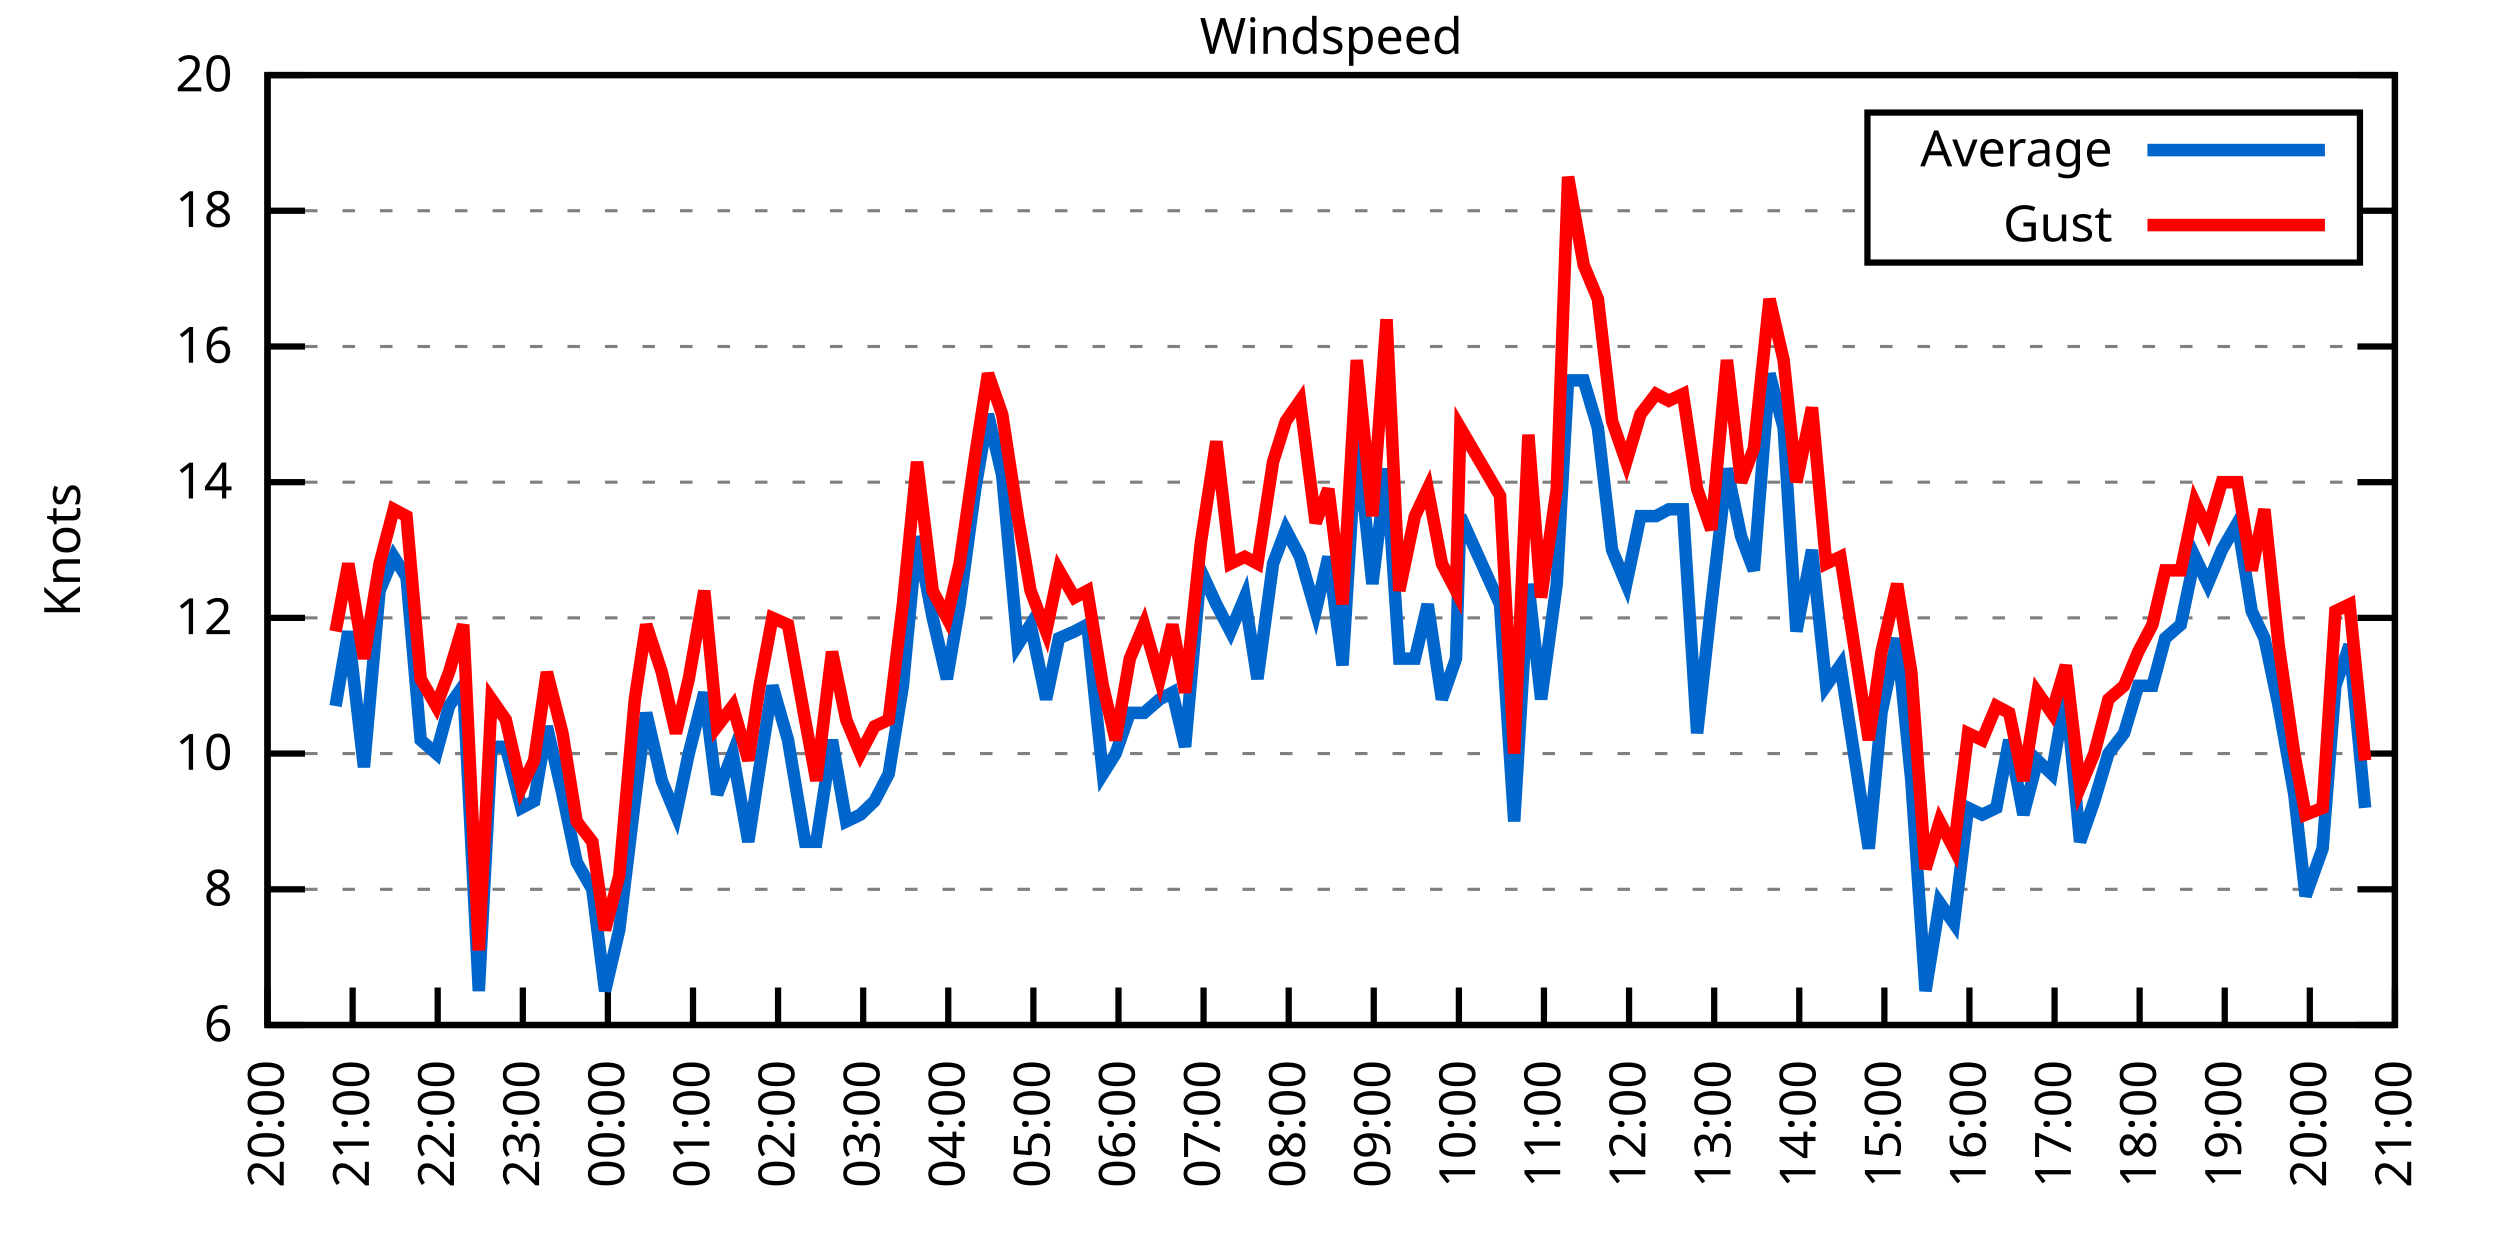
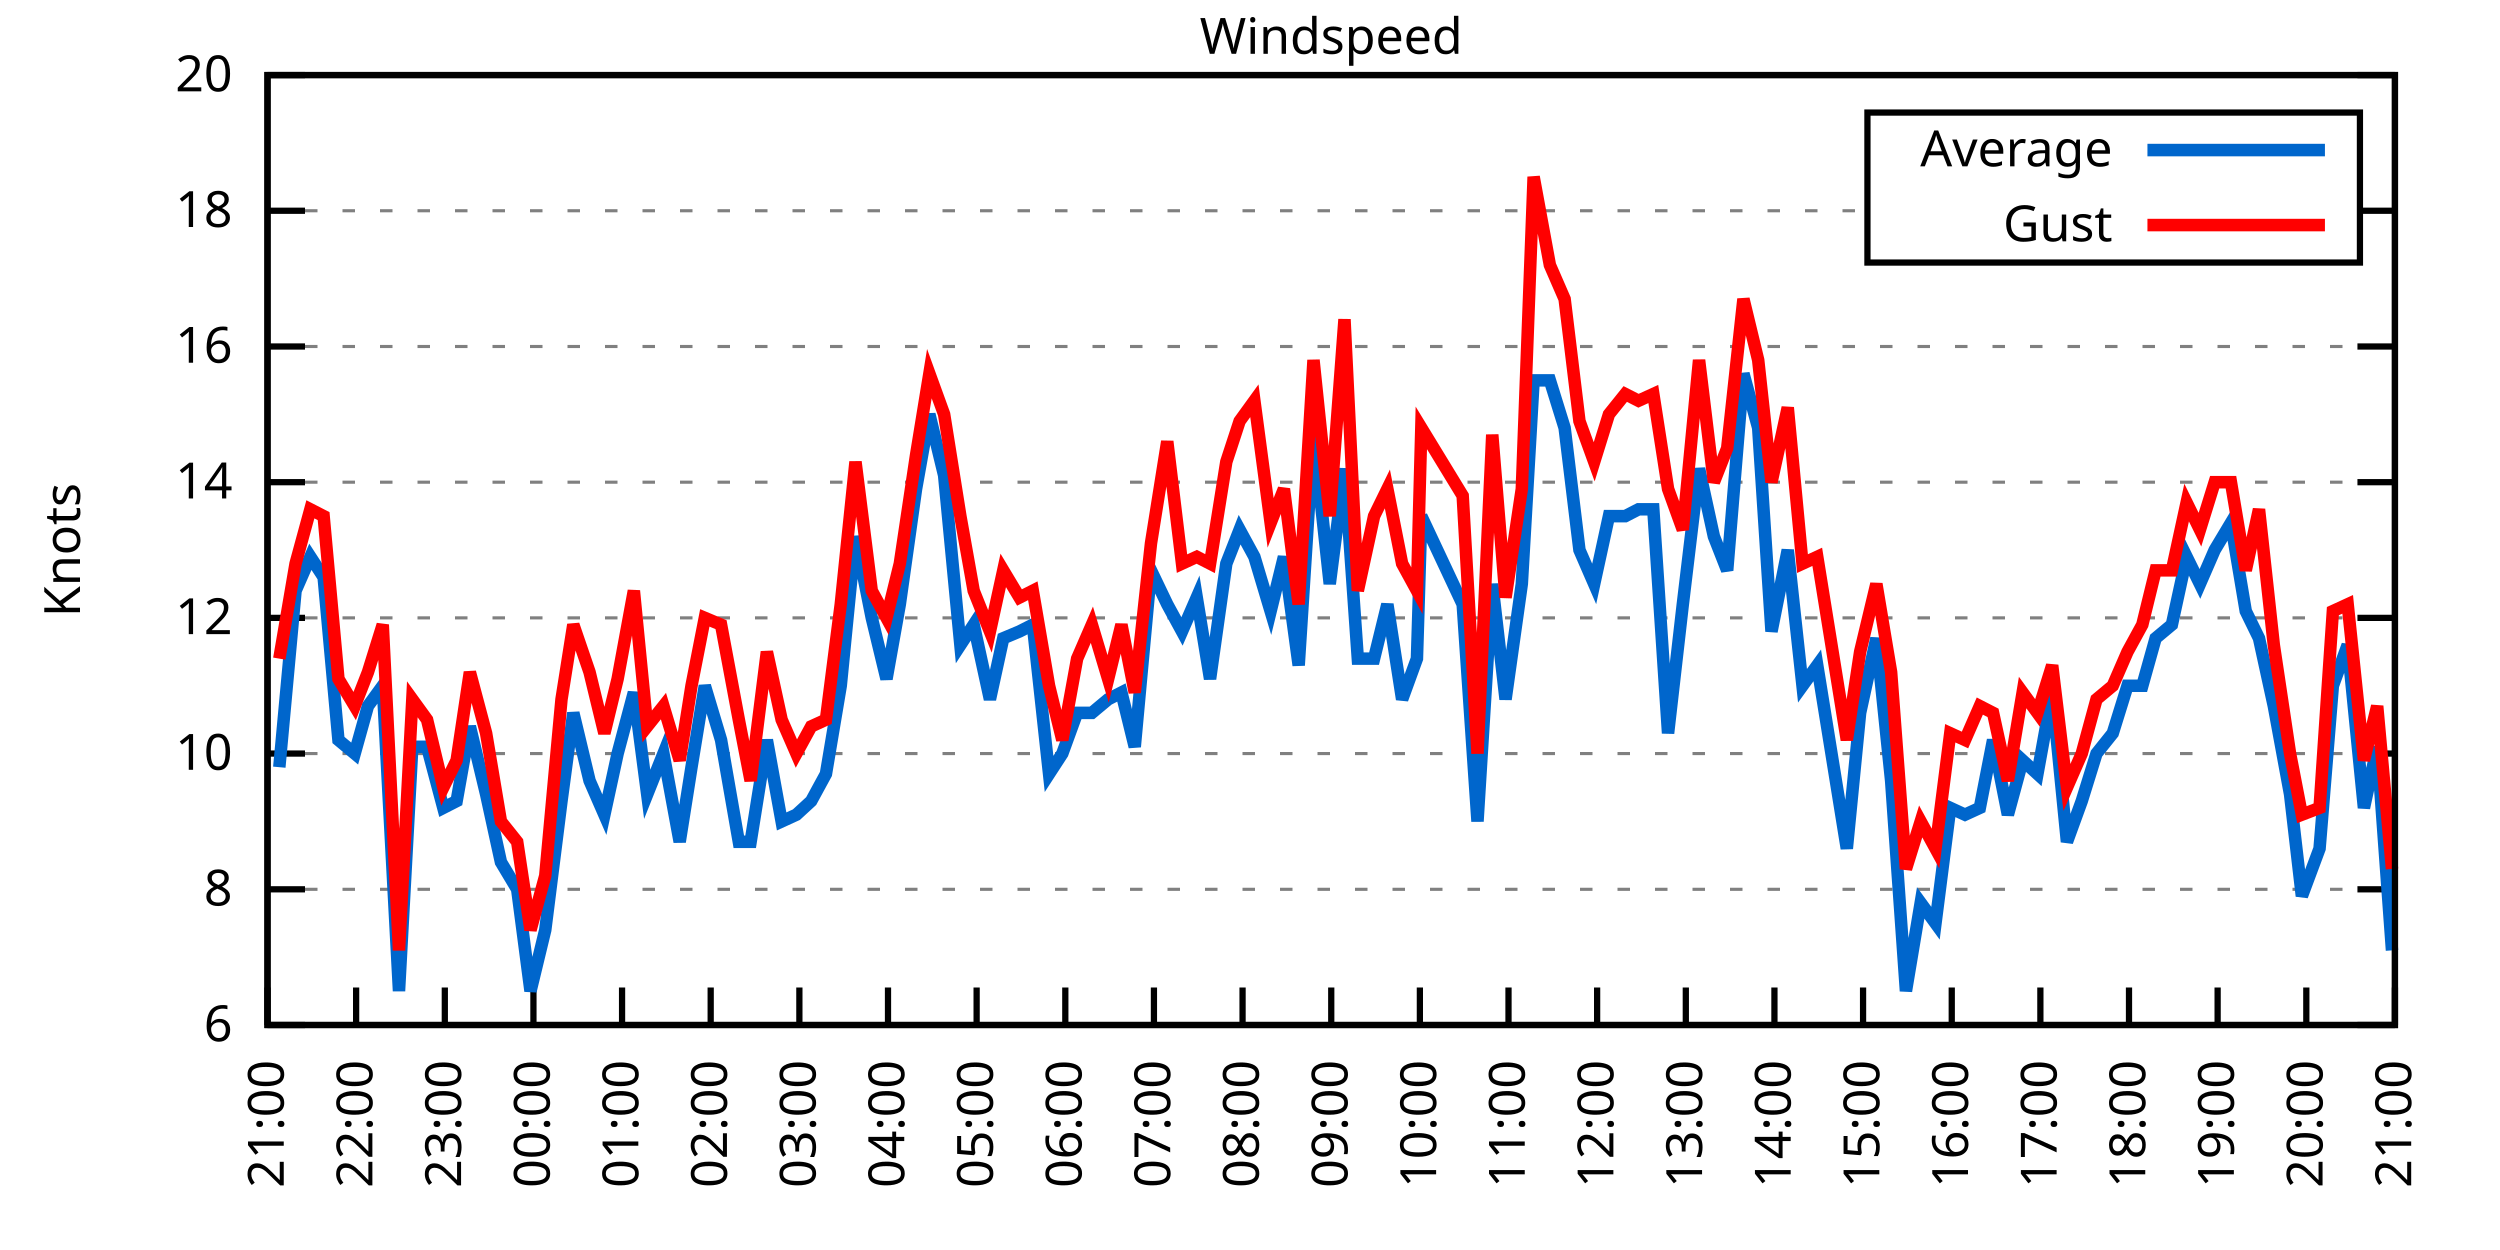
<svg xmlns="http://www.w3.org/2000/svg" xmlns:xlink="http://www.w3.org/1999/xlink" width="400" height="200" viewBox="0 0 400 200">
  <g id="gnuplot_canvas">
    <rect x="0" y="0" width="400" height="200" fill="none" />
    <defs>
      <circle id="gpDot" r="0.5" stroke-width="0.5" stroke="currentColor" />
      <path id="gpPt0" stroke-width="0.333" stroke="currentColor" d="M-1,0 h2 M0,-1 v2" />
      <path id="gpPt1" stroke-width="0.333" stroke="currentColor" d="M-1,-1 L1,1 M1,-1 L-1,1" />
      <path id="gpPt2" stroke-width="0.333" stroke="currentColor" d="M-1,0 L1,0 M0,-1 L0,1 M-1,-1 L1,1 M-1,1 L1,-1" />
      <rect id="gpPt3" stroke-width="0.333" stroke="currentColor" x="-1" y="-1" width="2" height="2" />
      <rect id="gpPt4" stroke-width="0.333" stroke="currentColor" fill="currentColor" x="-1" y="-1" width="2" height="2" />
      <circle id="gpPt5" stroke-width="0.333" stroke="currentColor" cx="0" cy="0" r="1" />
      <use xlink:href="#gpPt5" id="gpPt6" fill="currentColor" stroke="none" />
      <path id="gpPt7" stroke-width="0.333" stroke="currentColor" d="M0,-1.33 L-1.33,0.67 L1.33,0.67 z" />
      <use xlink:href="#gpPt7" id="gpPt8" fill="currentColor" stroke="none" />
      <use xlink:href="#gpPt7" id="gpPt9" stroke="currentColor" transform="rotate(180)" />
      <use xlink:href="#gpPt9" id="gpPt10" fill="currentColor" stroke="none" />
      <use xlink:href="#gpPt3" id="gpPt11" stroke="currentColor" transform="rotate(45)" />
      <use xlink:href="#gpPt11" id="gpPt12" fill="currentColor" stroke="none" />
      <path id="gpPt13" stroke-width="0.333" stroke="currentColor" d="M0,1.330 L1.265,0.411 L0.782,-1.067 L-0.782,-1.076 L-1.265,0.411 z" />
      <use xlink:href="#gpPt13" id="gpPt14" fill="currentColor" stroke="none" />
      <filter id="textbox" filterUnits="objectBoundingBox" x="0" y="0" height="1" width="1">
        <feFlood flood-color="white" flood-opacity="1" result="bgnd" />
        <feComposite in="SourceGraphic" in2="bgnd" operator="atop" />
      </filter>
      <filter id="greybox" filterUnits="objectBoundingBox" x="0" y="0" height="1" width="1">
        <feFlood flood-color="lightgrey" flood-opacity="1" result="grey" />
        <feComposite in="SourceGraphic" in2="grey" operator="atop" />
      </filter>
    </defs>
    <g fill="none" color="white" stroke="currentColor" stroke-width="1.00" stroke-linecap="butt" stroke-linejoin="miter">
</g>
    <g fill="none" color="black" stroke="currentColor" stroke-width="1.00" stroke-linecap="butt" stroke-linejoin="miter">
      <g stroke="none" shape-rendering="crispEdges">
        <polygon fill="rgb(255, 255, 255)" points="42.80,164.00 383.18,164.00 383.18,12.02 42.80,12.02 " />
      </g>
    </g>
    <g fill="none" color="black" stroke="currentColor" stroke-width="1.00" stroke-linecap="butt" stroke-linejoin="miter">
</g>
    <g fill="none" color="black" stroke="black" stroke-width="0.50" stroke-linecap="butt" stroke-linejoin="miter">
</g>
    <g fill="none" color="gray" stroke="currentColor" stroke-width="0.50" stroke-linecap="butt" stroke-linejoin="miter">
      <path stroke="gray" stroke-dasharray="2,4" class="gridline" d="M42.80,164.00 L383.19,164.00  " />
    </g>
    <g fill="none" color="gray" stroke="gray" stroke-width="1.00" stroke-linecap="butt" stroke-linejoin="miter">
</g>
    <g fill="none" color="black" stroke="currentColor" stroke-width="1.00" stroke-linecap="butt" stroke-linejoin="miter">
      <path stroke="black" d="M42.80,164.00 L48.80,164.00 M383.19,164.00 L377.19,164.00  " />
      <g transform="translate(37.20,166.60)" stroke="none" fill="black" font-family="Sans" font-size="8.00" text-anchor="end">
        <text>
          <tspan font-family="Sans"> 6</tspan>
        </text>
      </g>
    </g>
    <g fill="none" color="black" stroke="currentColor" stroke-width="1.00" stroke-linecap="butt" stroke-linejoin="miter">
</g>
    <g fill="none" color="black" stroke="black" stroke-width="0.50" stroke-linecap="butt" stroke-linejoin="miter">
</g>
    <g fill="none" color="gray" stroke="currentColor" stroke-width="0.50" stroke-linecap="butt" stroke-linejoin="miter">
      <path stroke="gray" stroke-dasharray="2,4" class="gridline" d="M42.80,142.29 L383.19,142.29  " />
    </g>
    <g fill="none" color="gray" stroke="gray" stroke-width="1.00" stroke-linecap="butt" stroke-linejoin="miter">
</g>
    <g fill="none" color="black" stroke="currentColor" stroke-width="1.00" stroke-linecap="butt" stroke-linejoin="miter">
      <path stroke="black" d="M42.80,142.29 L48.80,142.29 M383.19,142.29 L377.19,142.29  " />
      <g transform="translate(37.20,144.89)" stroke="none" fill="black" font-family="Sans" font-size="8.00" text-anchor="end">
        <text>
          <tspan font-family="Sans"> 8</tspan>
        </text>
      </g>
    </g>
    <g fill="none" color="black" stroke="currentColor" stroke-width="1.00" stroke-linecap="butt" stroke-linejoin="miter">
</g>
    <g fill="none" color="black" stroke="black" stroke-width="0.50" stroke-linecap="butt" stroke-linejoin="miter">
</g>
    <g fill="none" color="gray" stroke="currentColor" stroke-width="0.50" stroke-linecap="butt" stroke-linejoin="miter">
      <path stroke="gray" stroke-dasharray="2,4" class="gridline" d="M42.80,120.57 L383.19,120.57  " />
    </g>
    <g fill="none" color="gray" stroke="gray" stroke-width="1.00" stroke-linecap="butt" stroke-linejoin="miter">
</g>
    <g fill="none" color="black" stroke="currentColor" stroke-width="1.00" stroke-linecap="butt" stroke-linejoin="miter">
      <path stroke="black" d="M42.80,120.57 L48.80,120.57 M383.19,120.57 L377.19,120.57  " />
      <g transform="translate(37.20,123.17)" stroke="none" fill="black" font-family="Sans" font-size="8.00" text-anchor="end">
        <text>
          <tspan font-family="Sans"> 10</tspan>
        </text>
      </g>
    </g>
    <g fill="none" color="black" stroke="currentColor" stroke-width="1.00" stroke-linecap="butt" stroke-linejoin="miter">
</g>
    <g fill="none" color="black" stroke="black" stroke-width="0.50" stroke-linecap="butt" stroke-linejoin="miter">
</g>
    <g fill="none" color="gray" stroke="currentColor" stroke-width="0.50" stroke-linecap="butt" stroke-linejoin="miter">
      <path stroke="gray" stroke-dasharray="2,4" class="gridline" d="M42.80,98.86 L383.19,98.86  " />
    </g>
    <g fill="none" color="gray" stroke="gray" stroke-width="1.00" stroke-linecap="butt" stroke-linejoin="miter">
</g>
    <g fill="none" color="black" stroke="currentColor" stroke-width="1.00" stroke-linecap="butt" stroke-linejoin="miter">
      <path stroke="black" d="M42.80,98.86 L48.80,98.86 M383.19,98.86 L377.19,98.86  " />
      <g transform="translate(37.20,101.46)" stroke="none" fill="black" font-family="Sans" font-size="8.00" text-anchor="end">
        <text>
          <tspan font-family="Sans"> 12</tspan>
        </text>
      </g>
    </g>
    <g fill="none" color="black" stroke="currentColor" stroke-width="1.00" stroke-linecap="butt" stroke-linejoin="miter">
</g>
    <g fill="none" color="black" stroke="black" stroke-width="0.50" stroke-linecap="butt" stroke-linejoin="miter">
</g>
    <g fill="none" color="gray" stroke="currentColor" stroke-width="0.50" stroke-linecap="butt" stroke-linejoin="miter">
      <path stroke="gray" stroke-dasharray="2,4" class="gridline" d="M42.80,77.15 L383.19,77.15  " />
    </g>
    <g fill="none" color="gray" stroke="gray" stroke-width="1.00" stroke-linecap="butt" stroke-linejoin="miter">
</g>
    <g fill="none" color="black" stroke="currentColor" stroke-width="1.00" stroke-linecap="butt" stroke-linejoin="miter">
      <path stroke="black" d="M42.80,77.15 L48.80,77.15 M383.19,77.15 L377.19,77.15  " />
      <g transform="translate(37.20,79.75)" stroke="none" fill="black" font-family="Sans" font-size="8.00" text-anchor="end">
        <text>
          <tspan font-family="Sans"> 14</tspan>
        </text>
      </g>
    </g>
    <g fill="none" color="black" stroke="currentColor" stroke-width="1.00" stroke-linecap="butt" stroke-linejoin="miter">
</g>
    <g fill="none" color="black" stroke="black" stroke-width="0.50" stroke-linecap="butt" stroke-linejoin="miter">
</g>
    <g fill="none" color="gray" stroke="currentColor" stroke-width="0.50" stroke-linecap="butt" stroke-linejoin="miter">
      <path stroke="gray" stroke-dasharray="2,4" class="gridline" d="M42.80,55.44 L383.19,55.44  " />
    </g>
    <g fill="none" color="gray" stroke="gray" stroke-width="1.00" stroke-linecap="butt" stroke-linejoin="miter">
</g>
    <g fill="none" color="black" stroke="currentColor" stroke-width="1.00" stroke-linecap="butt" stroke-linejoin="miter">
      <path stroke="black" d="M42.80,55.44 L48.80,55.44 M383.19,55.44 L377.19,55.44  " />
      <g transform="translate(37.20,58.04)" stroke="none" fill="black" font-family="Sans" font-size="8.00" text-anchor="end">
        <text>
          <tspan font-family="Sans"> 16</tspan>
        </text>
      </g>
    </g>
    <g fill="none" color="black" stroke="currentColor" stroke-width="1.00" stroke-linecap="butt" stroke-linejoin="miter">
</g>
    <g fill="none" color="black" stroke="black" stroke-width="0.50" stroke-linecap="butt" stroke-linejoin="miter">
</g>
    <g fill="none" color="gray" stroke="currentColor" stroke-width="0.50" stroke-linecap="butt" stroke-linejoin="miter">
      <path stroke="gray" stroke-dasharray="2,4" class="gridline" d="M42.80,33.72 L298.79,33.72 M377.59,33.72 L383.19,33.72  " />
    </g>
    <g fill="none" color="gray" stroke="gray" stroke-width="1.00" stroke-linecap="butt" stroke-linejoin="miter">
</g>
    <g fill="none" color="black" stroke="currentColor" stroke-width="1.00" stroke-linecap="butt" stroke-linejoin="miter">
      <path stroke="black" d="M42.80,33.72 L48.80,33.72 M383.19,33.72 L377.19,33.72  " />
      <g transform="translate(37.20,36.32)" stroke="none" fill="black" font-family="Sans" font-size="8.00" text-anchor="end">
        <text>
          <tspan font-family="Sans"> 18</tspan>
        </text>
      </g>
    </g>
    <g fill="none" color="black" stroke="currentColor" stroke-width="1.00" stroke-linecap="butt" stroke-linejoin="miter">
</g>
    <g fill="none" color="black" stroke="black" stroke-width="0.50" stroke-linecap="butt" stroke-linejoin="miter">
</g>
    <g fill="none" color="gray" stroke="currentColor" stroke-width="0.50" stroke-linecap="butt" stroke-linejoin="miter">
      <path stroke="gray" stroke-dasharray="2,4" class="gridline" d="M42.80,12.01 L383.19,12.01  " />
    </g>
    <g fill="none" color="gray" stroke="gray" stroke-width="1.00" stroke-linecap="butt" stroke-linejoin="miter">
</g>
    <g fill="none" color="black" stroke="currentColor" stroke-width="1.00" stroke-linecap="butt" stroke-linejoin="miter">
      <path stroke="black" d="M42.80,12.01 L48.80,12.01 M383.19,12.01 L377.19,12.01  " />
      <g transform="translate(37.20,14.61)" stroke="none" fill="black" font-family="Sans" font-size="8.00" text-anchor="end">
        <text>
          <tspan font-family="Sans"> 20</tspan>
        </text>
      </g>
    </g>
    <g fill="none" color="black" stroke="currentColor" stroke-width="1.00" stroke-linecap="butt" stroke-linejoin="miter">
      <path stroke="black" d="M42.80,164.00 L42.80,158.00  " />
      <g transform="translate(45.40,169.60) rotate(270.00)" stroke="none" fill="black" font-family="Sans" font-size="8.00" text-anchor="end">
        <text>
-           <tspan font-family="Sans">20:00</tspan>
-         </text>
-       </g>
-     </g>
-     <g fill="none" color="black" stroke="currentColor" stroke-width="1.00" stroke-linecap="butt" stroke-linejoin="miter">
-       <path stroke="black" d="M56.42,164.00 L56.42,158.00  " />
-       <g transform="translate(59.02,169.60) rotate(270.00)" stroke="none" fill="black" font-family="Sans" font-size="8.00" text-anchor="end">
-         <text>
          <tspan font-family="Sans">21:00</tspan>
        </text>
      </g>
    </g>
    <g fill="none" color="black" stroke="currentColor" stroke-width="1.00" stroke-linecap="butt" stroke-linejoin="miter">
-       <path stroke="black" d="M70.03,164.00 L70.03,158.00  " />
-       <g transform="translate(72.63,169.60) rotate(270.00)" stroke="none" fill="black" font-family="Sans" font-size="8.00" text-anchor="end">
+       <path stroke="black" d="M56.98,164.00 L56.98,158.00  " />
+       <g transform="translate(59.58,169.60) rotate(270.00)" stroke="none" fill="black" font-family="Sans" font-size="8.00" text-anchor="end">
        <text>
          <tspan font-family="Sans">22:00</tspan>
        </text>
      </g>
    </g>
    <g fill="none" color="black" stroke="currentColor" stroke-width="1.00" stroke-linecap="butt" stroke-linejoin="miter">
-       <path stroke="black" d="M83.65,164.00 L83.65,158.00  " />
-       <g transform="translate(86.25,169.60) rotate(270.00)" stroke="none" fill="black" font-family="Sans" font-size="8.00" text-anchor="end">
+       <path stroke="black" d="M71.17,164.00 L71.17,158.00  " />
+       <g transform="translate(73.77,169.60) rotate(270.00)" stroke="none" fill="black" font-family="Sans" font-size="8.00" text-anchor="end">
        <text>
          <tspan font-family="Sans">23:00</tspan>
        </text>
      </g>
    </g>
    <g fill="none" color="black" stroke="currentColor" stroke-width="1.00" stroke-linecap="butt" stroke-linejoin="miter">
-       <path stroke="black" d="M97.26,164.00 L97.26,158.00  " />
-       <g transform="translate(99.86,169.60) rotate(270.00)" stroke="none" fill="black" font-family="Sans" font-size="8.00" text-anchor="end">
+       <path stroke="black" d="M85.35,164.00 L85.35,158.00  " />
+       <g transform="translate(87.95,169.60) rotate(270.00)" stroke="none" fill="black" font-family="Sans" font-size="8.00" text-anchor="end">
        <text>
          <tspan font-family="Sans">00:00</tspan>
        </text>
      </g>
    </g>
    <g fill="none" color="black" stroke="currentColor" stroke-width="1.00" stroke-linecap="butt" stroke-linejoin="miter">
-       <path stroke="black" d="M110.88,164.00 L110.88,158.00  " />
-       <g transform="translate(113.48,169.60) rotate(270.00)" stroke="none" fill="black" font-family="Sans" font-size="8.00" text-anchor="end">
+       <path stroke="black" d="M99.53,164.00 L99.53,158.00  " />
+       <g transform="translate(102.13,169.60) rotate(270.00)" stroke="none" fill="black" font-family="Sans" font-size="8.00" text-anchor="end">
        <text>
          <tspan font-family="Sans">01:00</tspan>
        </text>
      </g>
    </g>
    <g fill="none" color="black" stroke="currentColor" stroke-width="1.00" stroke-linecap="butt" stroke-linejoin="miter">
-       <path stroke="black" d="M124.49,164.00 L124.49,158.00  " />
-       <g transform="translate(127.09,169.60) rotate(270.00)" stroke="none" fill="black" font-family="Sans" font-size="8.00" text-anchor="end">
+       <path stroke="black" d="M113.71,164.00 L113.71,158.00  " />
+       <g transform="translate(116.31,169.60) rotate(270.00)" stroke="none" fill="black" font-family="Sans" font-size="8.00" text-anchor="end">
        <text>
          <tspan font-family="Sans">02:00</tspan>
        </text>
      </g>
    </g>
    <g fill="none" color="black" stroke="currentColor" stroke-width="1.00" stroke-linecap="butt" stroke-linejoin="miter">
-       <path stroke="black" d="M138.11,164.00 L138.11,158.00  " />
-       <g transform="translate(140.71,169.60) rotate(270.00)" stroke="none" fill="black" font-family="Sans" font-size="8.00" text-anchor="end">
+       <path stroke="black" d="M127.90,164.00 L127.90,158.00  " />
+       <g transform="translate(130.50,169.60) rotate(270.00)" stroke="none" fill="black" font-family="Sans" font-size="8.00" text-anchor="end">
        <text>
          <tspan font-family="Sans">03:00</tspan>
        </text>
      </g>
    </g>
    <g fill="none" color="black" stroke="currentColor" stroke-width="1.00" stroke-linecap="butt" stroke-linejoin="miter">
-       <path stroke="black" d="M151.72,164.00 L151.72,158.00  " />
-       <g transform="translate(154.32,169.60) rotate(270.00)" stroke="none" fill="black" font-family="Sans" font-size="8.00" text-anchor="end">
+       <path stroke="black" d="M142.08,164.00 L142.08,158.00  " />
+       <g transform="translate(144.68,169.60) rotate(270.00)" stroke="none" fill="black" font-family="Sans" font-size="8.00" text-anchor="end">
        <text>
          <tspan font-family="Sans">04:00</tspan>
        </text>
      </g>
    </g>
    <g fill="none" color="black" stroke="currentColor" stroke-width="1.00" stroke-linecap="butt" stroke-linejoin="miter">
-       <path stroke="black" d="M165.34,164.00 L165.34,158.00  " />
-       <g transform="translate(167.94,169.60) rotate(270.00)" stroke="none" fill="black" font-family="Sans" font-size="8.00" text-anchor="end">
+       <path stroke="black" d="M156.26,164.00 L156.26,158.00  " />
+       <g transform="translate(158.86,169.60) rotate(270.00)" stroke="none" fill="black" font-family="Sans" font-size="8.00" text-anchor="end">
        <text>
          <tspan font-family="Sans">05:00</tspan>
        </text>
      </g>
    </g>
    <g fill="none" color="black" stroke="currentColor" stroke-width="1.00" stroke-linecap="butt" stroke-linejoin="miter">
-       <path stroke="black" d="M178.96,164.00 L178.96,158.00  " />
-       <g transform="translate(181.56,169.60) rotate(270.00)" stroke="none" fill="black" font-family="Sans" font-size="8.00" text-anchor="end">
+       <path stroke="black" d="M170.45,164.00 L170.45,158.00  " />
+       <g transform="translate(173.05,169.60) rotate(270.00)" stroke="none" fill="black" font-family="Sans" font-size="8.00" text-anchor="end">
        <text>
          <tspan font-family="Sans">06:00</tspan>
        </text>
      </g>
    </g>
    <g fill="none" color="black" stroke="currentColor" stroke-width="1.00" stroke-linecap="butt" stroke-linejoin="miter">
-       <path stroke="black" d="M192.57,164.00 L192.57,158.00  " />
-       <g transform="translate(195.17,169.60) rotate(270.00)" stroke="none" fill="black" font-family="Sans" font-size="8.00" text-anchor="end">
+       <path stroke="black" d="M184.63,164.00 L184.63,158.00  " />
+       <g transform="translate(187.23,169.60) rotate(270.00)" stroke="none" fill="black" font-family="Sans" font-size="8.00" text-anchor="end">
        <text>
          <tspan font-family="Sans">07:00</tspan>
        </text>
      </g>
    </g>
    <g fill="none" color="black" stroke="currentColor" stroke-width="1.00" stroke-linecap="butt" stroke-linejoin="miter">
-       <path stroke="black" d="M206.19,164.00 L206.19,158.00  " />
-       <g transform="translate(208.79,169.60) rotate(270.00)" stroke="none" fill="black" font-family="Sans" font-size="8.00" text-anchor="end">
+       <path stroke="black" d="M198.81,164.00 L198.81,158.00  " />
+       <g transform="translate(201.41,169.60) rotate(270.00)" stroke="none" fill="black" font-family="Sans" font-size="8.00" text-anchor="end">
        <text>
          <tspan font-family="Sans">08:00</tspan>
        </text>
      </g>
    </g>
    <g fill="none" color="black" stroke="currentColor" stroke-width="1.00" stroke-linecap="butt" stroke-linejoin="miter">
-       <path stroke="black" d="M219.80,164.00 L219.80,158.00  " />
-       <g transform="translate(222.40,169.60) rotate(270.00)" stroke="none" fill="black" font-family="Sans" font-size="8.00" text-anchor="end">
+       <path stroke="black" d="M213.00,164.00 L213.00,158.00  " />
+       <g transform="translate(215.60,169.60) rotate(270.00)" stroke="none" fill="black" font-family="Sans" font-size="8.00" text-anchor="end">
        <text>
          <tspan font-family="Sans">09:00</tspan>
        </text>
      </g>
    </g>
    <g fill="none" color="black" stroke="currentColor" stroke-width="1.00" stroke-linecap="butt" stroke-linejoin="miter">
-       <path stroke="black" d="M233.42,164.00 L233.42,158.00  " />
-       <g transform="translate(236.02,169.60) rotate(270.00)" stroke="none" fill="black" font-family="Sans" font-size="8.00" text-anchor="end">
+       <path stroke="black" d="M227.18,164.00 L227.18,158.00  " />
+       <g transform="translate(229.78,169.60) rotate(270.00)" stroke="none" fill="black" font-family="Sans" font-size="8.00" text-anchor="end">
        <text>
          <tspan font-family="Sans">10:00</tspan>
        </text>
      </g>
    </g>
    <g fill="none" color="black" stroke="currentColor" stroke-width="1.00" stroke-linecap="butt" stroke-linejoin="miter">
-       <path stroke="black" d="M247.03,164.00 L247.03,158.00  " />
-       <g transform="translate(249.63,169.60) rotate(270.00)" stroke="none" fill="black" font-family="Sans" font-size="8.00" text-anchor="end">
+       <path stroke="black" d="M241.36,164.00 L241.36,158.00  " />
+       <g transform="translate(243.96,169.60) rotate(270.00)" stroke="none" fill="black" font-family="Sans" font-size="8.00" text-anchor="end">
        <text>
          <tspan font-family="Sans">11:00</tspan>
        </text>
      </g>
    </g>
    <g fill="none" color="black" stroke="currentColor" stroke-width="1.00" stroke-linecap="butt" stroke-linejoin="miter">
-       <path stroke="black" d="M260.65,164.00 L260.65,158.00  " />
-       <g transform="translate(263.25,169.60) rotate(270.00)" stroke="none" fill="black" font-family="Sans" font-size="8.00" text-anchor="end">
+       <path stroke="black" d="M255.54,164.00 L255.54,158.00  " />
+       <g transform="translate(258.14,169.60) rotate(270.00)" stroke="none" fill="black" font-family="Sans" font-size="8.00" text-anchor="end">
        <text>
          <tspan font-family="Sans">12:00</tspan>
        </text>
      </g>
    </g>
    <g fill="none" color="black" stroke="currentColor" stroke-width="1.00" stroke-linecap="butt" stroke-linejoin="miter">
-       <path stroke="black" d="M274.27,164.00 L274.27,158.00  " />
-       <g transform="translate(276.87,169.60) rotate(270.00)" stroke="none" fill="black" font-family="Sans" font-size="8.00" text-anchor="end">
+       <path stroke="black" d="M269.73,164.00 L269.73,158.00  " />
+       <g transform="translate(272.33,169.60) rotate(270.00)" stroke="none" fill="black" font-family="Sans" font-size="8.00" text-anchor="end">
        <text>
          <tspan font-family="Sans">13:00</tspan>
        </text>
      </g>
    </g>
    <g fill="none" color="black" stroke="currentColor" stroke-width="1.00" stroke-linecap="butt" stroke-linejoin="miter">
-       <path stroke="black" d="M287.88,164.00 L287.88,158.00  " />
-       <g transform="translate(290.48,169.60) rotate(270.00)" stroke="none" fill="black" font-family="Sans" font-size="8.00" text-anchor="end">
+       <path stroke="black" d="M283.91,164.00 L283.91,158.00  " />
+       <g transform="translate(286.51,169.60) rotate(270.00)" stroke="none" fill="black" font-family="Sans" font-size="8.00" text-anchor="end">
        <text>
          <tspan font-family="Sans">14:00</tspan>
        </text>
      </g>
    </g>
    <g fill="none" color="black" stroke="currentColor" stroke-width="1.00" stroke-linecap="butt" stroke-linejoin="miter">
-       <path stroke="black" d="M301.50,164.00 L301.50,158.00  " />
-       <g transform="translate(304.10,169.60) rotate(270.00)" stroke="none" fill="black" font-family="Sans" font-size="8.00" text-anchor="end">
+       <path stroke="black" d="M298.09,164.00 L298.09,158.00  " />
+       <g transform="translate(300.69,169.60) rotate(270.00)" stroke="none" fill="black" font-family="Sans" font-size="8.00" text-anchor="end">
        <text>
          <tspan font-family="Sans">15:00</tspan>
        </text>
      </g>
    </g>
    <g fill="none" color="black" stroke="currentColor" stroke-width="1.00" stroke-linecap="butt" stroke-linejoin="miter">
-       <path stroke="black" d="M315.11,164.00 L315.11,158.00  " />
-       <g transform="translate(317.71,169.60) rotate(270.00)" stroke="none" fill="black" font-family="Sans" font-size="8.00" text-anchor="end">
+       <path stroke="black" d="M312.28,164.00 L312.28,158.00  " />
+       <g transform="translate(314.88,169.60) rotate(270.00)" stroke="none" fill="black" font-family="Sans" font-size="8.00" text-anchor="end">
        <text>
          <tspan font-family="Sans">16:00</tspan>
        </text>
      </g>
    </g>
    <g fill="none" color="black" stroke="currentColor" stroke-width="1.00" stroke-linecap="butt" stroke-linejoin="miter">
-       <path stroke="black" d="M328.73,164.00 L328.73,158.00  " />
-       <g transform="translate(331.33,169.60) rotate(270.00)" stroke="none" fill="black" font-family="Sans" font-size="8.00" text-anchor="end">
+       <path stroke="black" d="M326.46,164.00 L326.46,158.00  " />
+       <g transform="translate(329.06,169.60) rotate(270.00)" stroke="none" fill="black" font-family="Sans" font-size="8.00" text-anchor="end">
        <text>
          <tspan font-family="Sans">17:00</tspan>
        </text>
      </g>
    </g>
    <g fill="none" color="black" stroke="currentColor" stroke-width="1.00" stroke-linecap="butt" stroke-linejoin="miter">
-       <path stroke="black" d="M342.34,164.00 L342.34,158.00  " />
-       <g transform="translate(344.94,169.60) rotate(270.00)" stroke="none" fill="black" font-family="Sans" font-size="8.00" text-anchor="end">
+       <path stroke="black" d="M340.64,164.00 L340.64,158.00  " />
+       <g transform="translate(343.24,169.60) rotate(270.00)" stroke="none" fill="black" font-family="Sans" font-size="8.00" text-anchor="end">
        <text>
          <tspan font-family="Sans">18:00</tspan>
        </text>
      </g>
    </g>
    <g fill="none" color="black" stroke="currentColor" stroke-width="1.00" stroke-linecap="butt" stroke-linejoin="miter">
-       <path stroke="black" d="M355.96,164.00 L355.96,158.00  " />
-       <g transform="translate(358.56,169.60) rotate(270.00)" stroke="none" fill="black" font-family="Sans" font-size="8.00" text-anchor="end">
+       <path stroke="black" d="M354.82,164.00 L354.82,158.00  " />
+       <g transform="translate(357.42,169.60) rotate(270.00)" stroke="none" fill="black" font-family="Sans" font-size="8.00" text-anchor="end">
        <text>
          <tspan font-family="Sans">19:00</tspan>
        </text>
      </g>
    </g>
    <g fill="none" color="black" stroke="currentColor" stroke-width="1.00" stroke-linecap="butt" stroke-linejoin="miter">
-       <path stroke="black" d="M369.57,164.00 L369.57,158.00  " />
-       <g transform="translate(372.17,169.60) rotate(270.00)" stroke="none" fill="black" font-family="Sans" font-size="8.00" text-anchor="end">
+       <path stroke="black" d="M369.01,164.00 L369.01,158.00  " />
+       <g transform="translate(371.61,169.60) rotate(270.00)" stroke="none" fill="black" font-family="Sans" font-size="8.00" text-anchor="end">
        <text>
          <tspan font-family="Sans">20:00</tspan>
        </text>
      </g>
    </g>
    <g fill="none" color="black" stroke="currentColor" stroke-width="1.00" stroke-linecap="butt" stroke-linejoin="miter">
      <path stroke="black" d="M383.19,164.00 L383.19,158.00  " />
      <g transform="translate(385.79,169.60) rotate(270.00)" stroke="none" fill="black" font-family="Sans" font-size="8.00" text-anchor="end">
        <text>
          <tspan font-family="Sans">21:00</tspan>
        </text>
      </g>
    </g>
    <g fill="none" color="black" stroke="currentColor" stroke-width="1.00" stroke-linecap="butt" stroke-linejoin="miter">
</g>
    <g fill="none" color="black" stroke="currentColor" stroke-width="1.00" stroke-linecap="butt" stroke-linejoin="miter">
      <path stroke="black" d="M42.80,12.01 L42.80,164.00 L383.19,164.00 L383.19,12.01 L42.80,12.01 Z  " />
    </g>
    <g fill="none" color="black" stroke="currentColor" stroke-width="1.00" stroke-linecap="butt" stroke-linejoin="miter">
</g>
    <g fill="none" color="black" stroke="currentColor" stroke-width="1.00" stroke-linecap="butt" stroke-linejoin="miter">
      <path stroke="black" d="M298.79,42.01 L298.79,18.01 L377.59,18.01 L377.59,42.01 L298.79,42.01 Z  " />
    </g>
    <g id="Windspeed_plot_1">
      <g fill="none" color="white" stroke="black" stroke-width="2.00" stroke-linecap="butt" stroke-linejoin="miter">
</g>
      <g fill="none" color="black" stroke="currentColor" stroke-width="2.00" stroke-linecap="butt" stroke-linejoin="miter">
        <g transform="translate(337.99,26.61)" stroke="none" fill="black" font-family="Sans" font-size="8.00" text-anchor="end">
          <text>
            <tspan font-family="Sans">Average</tspan>
          </text>
        </g>
      </g>
      <g fill="none" color="black" stroke="currentColor" stroke-width="2.00" stroke-linecap="butt" stroke-linejoin="miter">
-         <path stroke="rgb(  0, 102, 204)" d="M343.59,24.01 L371.99,24.01 M53.69,112.97 L55.73,101.03 L58.23,122.75 L60.73,94.52 L63.00,89.09 L65.04,92.35   L67.31,118.40 L69.80,120.57 L71.85,112.97 L74.12,109.72 L76.61,158.57 L78.65,119.49 L80.92,119.49 L83.42,129.26   L85.46,128.17 L87.50,116.23 L90.00,127.09 L92.27,137.94 L94.77,142.29 L96.81,158.57 L99.08,148.80 L101.57,128.17   L103.39,114.06 L105.89,124.92 L108.15,130.35 L110.20,120.57 L112.69,110.80 L114.74,127.09 L117.23,120.57 L119.73,134.69   L121.54,122.75 L123.59,109.72 L126.08,118.40 L128.81,134.69 L130.62,134.69 L133.12,118.40 L135.39,131.43 L137.66,130.35   L139.92,128.17 L142.19,123.83 L144.46,109.72 L146.73,85.83 L149.23,98.86 L151.50,108.63 L153.54,96.69 L156.04,78.23   L158.08,66.29 L160.35,76.06 L162.84,103.20 L164.89,99.95 L167.38,111.89 L169.43,102.12 L171.92,101.03 L173.96,99.95   L176.46,123.83 L178.50,120.57 L180.77,114.06 L183.04,114.06 L185.54,111.89 L187.58,110.80 L189.62,119.49 L192.12,91.26   L194.61,96.69 L196.88,101.03 L199.15,95.60 L201.19,108.63 L203.69,90.18 L205.73,84.75 L208.00,89.09 L210.50,97.78   L212.54,89.09 L214.81,106.46 L217.08,69.55 L219.58,93.43 L221.85,74.98 L223.89,105.38 L226.38,105.38 L228.43,96.69   L230.70,111.89 L232.96,105.38 L233.65,82.58 L240.00,96.69 L242.27,131.43 L244.54,93.43 L246.58,111.89 L249.08,93.43   L250.89,60.86 L253.39,60.86 L255.66,68.46 L257.93,88.00 L260.20,93.43 L262.47,82.58 L264.96,82.58 L267.00,81.49   L269.27,81.49 L271.54,117.32 L273.81,96.69 L276.31,74.98 L278.58,85.83 L280.62,91.26 L283.12,59.78 L285.38,68.46   L287.43,101.03 L289.92,88.00 L292.19,109.72 L294.46,106.46 L299.00,135.77 L301.04,114.06 L303.54,102.12 L305.81,124.92   L308.08,158.57 L310.35,144.46 L312.62,147.72 L314.89,129.26 L317.15,130.35 L319.42,129.26 L321.47,118.40 L323.74,130.35   L326.00,121.66 L328.27,123.83 L330.54,110.80 L332.81,134.69 L335.08,128.17 L337.35,120.57 L339.85,117.32 L342.12,109.72   L344.39,109.72 L346.43,102.12 L348.92,99.95 L351.19,89.09 L353.24,93.43 L355.50,88.00 L358.00,83.66 L360.27,97.78   L362.31,102.12 L364.58,112.97 L367.08,127.09 L368.89,143.37 L371.62,135.77 L373.66,109.72 L375.93,103.20 L378.42,129.26    " />
+         <path stroke="rgb(  0, 102, 204)" d="M343.59,24.01 L371.99,24.01 M44.69,122.75 L47.29,94.52 L49.66,89.09 L51.78,92.35 L54.15,118.40 L56.75,120.57   L58.87,112.97 L61.24,109.72 L63.84,158.57 L65.97,119.49 L68.33,119.49 L70.93,129.26 L73.06,128.17 L75.18,116.23   L77.78,127.09 L80.15,137.94 L82.75,142.29 L84.88,158.57 L87.24,148.80 L89.84,128.17 L91.73,114.06 L94.33,124.92   L96.70,130.35 L98.82,120.57 L101.42,110.80 L103.55,127.09 L106.15,120.57 L108.75,134.69 L110.64,122.75 L112.77,109.72   L115.37,118.40 L118.21,134.69 L120.10,134.69 L122.70,118.40 L125.06,131.43 L127.42,130.35 L129.79,128.17 L132.15,123.83   L134.52,109.72 L136.88,85.83 L139.48,98.86 L141.84,108.63 L143.97,96.69 L146.57,78.23 L148.70,66.29 L151.06,76.06   L153.66,103.20 L155.79,99.95 L158.39,111.89 L160.52,102.12 L163.12,101.03 L165.25,99.95 L167.85,123.83 L169.97,120.57   L172.34,114.06 L174.70,114.06 L177.30,111.89 L179.43,110.80 L181.56,119.49 L184.16,91.26 L186.76,96.69 L189.12,101.03   L191.48,95.60 L193.61,108.63 L196.21,90.18 L198.34,84.75 L200.70,89.09 L203.30,97.78 L205.43,89.09 L207.79,106.46   L210.16,69.55 L212.76,93.43 L215.12,74.98 L217.25,105.38 L219.85,105.38 L221.98,96.69 L224.34,111.89 L226.71,105.38   L227.41,82.58 L234.03,96.69 L236.40,131.43 L238.76,93.43 L240.89,111.89 L243.49,93.43 L245.38,60.86 L247.98,60.86   L250.34,68.46 L252.71,88.00 L255.07,93.43 L257.43,82.58 L260.04,82.58 L262.16,81.49 L264.53,81.49 L266.89,117.32   L269.25,96.69 L271.85,74.98 L274.22,85.83 L276.35,91.26 L278.95,59.78 L281.31,68.46 L283.44,101.03 L286.04,88.00   L288.40,109.72 L290.76,106.46 L295.49,135.77 L297.62,114.06 L300.22,102.12 L302.58,124.92 L304.95,158.57 L307.31,144.46   L309.68,147.72 L312.04,129.26 L314.40,130.35 L316.77,129.26 L318.89,118.40 L321.26,130.35 L323.62,121.66 L325.99,123.83   L328.35,110.80 L330.71,134.69 L333.08,128.17 L335.44,120.57 L338.04,117.32 L340.40,109.72 L342.77,109.72 L344.90,102.12   L347.50,99.95 L349.86,89.09 L351.99,93.43 L354.35,88.00 L356.95,83.66 L359.32,97.78 L361.44,102.12 L363.81,112.97   L366.41,127.09 L368.30,143.37 L371.13,135.77 L373.26,109.72 L375.63,103.20 L378.23,129.26 L380.35,119.49 L382.72,152.06    " />
      </g>
    </g>
    <g id="Windspeed_plot_2">
      <g fill="none" color="black" stroke="currentColor" stroke-width="2.00" stroke-linecap="butt" stroke-linejoin="miter">
        <g transform="translate(337.99,38.61)" stroke="none" fill="black" font-family="Sans" font-size="8.00" text-anchor="end">
          <text>
            <tspan font-family="Sans">Gust</tspan>
          </text>
        </g>
      </g>
      <g fill="none" color="black" stroke="currentColor" stroke-width="2.00" stroke-linecap="butt" stroke-linejoin="miter">
-         <path stroke="rgb(255,   0,   0)" d="M343.59,36.01 L371.99,36.01 M53.69,101.03 L55.73,90.18 L58.23,105.38 L60.73,90.18 L63.00,81.49 L65.04,82.58   L67.31,108.63 L69.80,112.97 L71.85,107.55 L74.12,99.95 L76.61,152.06 L78.65,111.89 L80.92,115.15 L83.42,126.00   L85.46,121.66 L87.50,107.55 L90.00,117.32 L92.27,131.43 L94.77,134.69 L96.81,148.80 L99.08,140.12 L101.57,111.89   L103.39,99.95 L105.89,107.55 L108.15,117.32 L110.20,108.63 L112.69,94.52 L114.74,116.23 L117.23,112.97 L119.73,121.66   L121.54,109.72 L123.59,98.86 L126.08,99.95 L128.81,115.15 L130.62,124.92 L133.12,104.29 L135.39,115.15 L137.66,120.57   L139.92,116.23 L142.19,115.15 L144.46,96.69 L146.73,73.89 L149.23,94.52 L151.50,98.86 L153.54,90.18 L156.04,72.81   L158.08,59.78 L160.35,66.29 L162.84,82.58 L164.89,94.52 L167.38,101.03 L169.43,91.26 L171.92,95.60 L173.96,94.52   L176.46,109.72 L178.50,118.40 L180.77,105.38 L183.04,99.95 L185.54,108.63 L187.58,99.95 L189.62,110.80 L192.12,86.92   L194.61,70.63 L196.88,90.18 L199.15,89.09 L201.19,90.18 L203.69,73.89 L205.73,67.38 L208.00,64.12 L210.50,83.66   L212.54,78.23 L214.81,96.69 L217.08,57.61 L219.58,82.58 L221.85,51.09 L223.89,94.52 L226.38,82.58 L228.43,78.23   L230.70,90.18 L232.96,94.52 L233.65,68.46 L240.00,79.32 L242.27,120.57 L244.54,69.55 L246.58,95.60 L249.08,78.23   L250.89,28.29 L253.39,42.41 L255.66,47.84 L257.93,67.38 L260.20,73.89 L262.47,66.29 L264.96,63.04 L267.00,64.12   L269.27,63.04 L271.54,78.23 L273.81,84.75 L276.31,57.61 L278.58,77.15 L280.62,71.72 L283.12,47.84 L285.38,57.61   L287.43,77.15 L289.92,65.21 L292.19,90.18 L294.46,89.09 L299.00,118.40 L301.04,104.29 L303.54,93.43 L305.81,107.55   L308.08,139.03 L310.35,131.43 L312.62,135.77 L314.89,117.32 L317.15,118.40 L319.42,112.97 L321.47,114.06 L323.74,124.92   L326.00,110.80 L328.27,114.06 L330.54,106.46 L332.81,126.00 L335.08,120.57 L337.35,111.89 L339.85,109.72 L342.12,104.29   L344.39,99.95 L346.43,91.26 L348.92,91.26 L351.19,80.41 L353.24,84.75 L355.50,77.15 L358.00,77.15 L360.27,91.26   L362.31,81.49 L364.58,103.20 L367.08,120.57 L368.89,130.35 L371.62,129.26 L373.66,97.78 L375.93,96.69 L378.42,121.66    " />
+         <path stroke="rgb(255,   0,   0)" d="M343.59,36.01 L371.99,36.01 M44.69,105.38 L47.29,90.18 L49.66,81.49 L51.78,82.58 L54.15,108.63 L56.75,112.97   L58.87,107.55 L61.24,99.95 L63.84,152.06 L65.97,111.89 L68.33,115.15 L70.93,126.00 L73.06,121.66 L75.18,107.55   L77.78,117.32 L80.15,131.43 L82.75,134.69 L84.88,148.80 L87.24,140.12 L89.84,111.89 L91.73,99.95 L94.33,107.55   L96.70,117.32 L98.82,108.63 L101.42,94.52 L103.55,116.23 L106.15,112.97 L108.75,121.66 L110.64,109.72 L112.77,98.86   L115.37,99.95 L118.21,115.15 L120.10,124.92 L122.70,104.29 L125.06,115.15 L127.42,120.57 L129.79,116.23 L132.15,115.15   L134.52,96.69 L136.88,73.89 L139.48,94.52 L141.84,98.86 L143.97,90.18 L146.57,72.81 L148.70,59.78 L151.06,66.29   L153.66,82.58 L155.79,94.52 L158.39,101.03 L160.52,91.26 L163.12,95.60 L165.25,94.52 L167.85,109.72 L169.97,118.40   L172.34,105.38 L174.70,99.95 L177.30,108.63 L179.43,99.95 L181.56,110.80 L184.16,86.92 L186.76,70.63 L189.12,90.18   L191.48,89.09 L193.61,90.18 L196.21,73.89 L198.34,67.38 L200.70,64.12 L203.30,83.66 L205.43,78.23 L207.79,96.69   L210.16,57.61 L212.76,82.58 L215.12,51.09 L217.25,94.52 L219.85,82.58 L221.98,78.23 L224.34,90.18 L226.71,94.52   L227.41,68.46 L234.03,79.32 L236.40,120.57 L238.76,69.55 L240.89,95.60 L243.49,78.23 L245.38,28.29 L247.98,42.41   L250.34,47.84 L252.71,67.38 L255.07,73.89 L257.43,66.29 L260.04,63.04 L262.16,64.12 L264.53,63.04 L266.89,78.23   L269.25,84.75 L271.85,57.61 L274.22,77.15 L276.35,71.72 L278.95,47.84 L281.31,57.61 L283.44,77.15 L286.04,65.21   L288.40,90.18 L290.76,89.09 L295.49,118.40 L297.62,104.29 L300.22,93.43 L302.58,107.55 L304.95,139.03 L307.31,131.43   L309.68,135.77 L312.04,117.32 L314.40,118.40 L316.77,112.97 L318.89,114.06 L321.26,124.92 L323.62,110.80 L325.99,114.06   L328.35,106.46 L330.71,126.00 L333.08,120.57 L335.44,111.89 L338.04,109.72 L340.40,104.29 L342.77,99.95 L344.90,91.26   L347.50,91.26 L349.86,80.41 L351.99,84.75 L354.35,77.15 L356.95,77.15 L359.32,91.26 L361.44,81.49 L363.81,103.20   L366.41,120.57 L368.30,130.35 L371.13,129.26 L373.26,97.78 L375.63,96.69 L378.23,121.66 L380.35,112.97 L382.72,139.03    " />
      </g>
    </g>
    <g fill="none" color="black" stroke="currentColor" stroke-width="2.00" stroke-linecap="butt" stroke-linejoin="miter">
</g>
    <g fill="none" color="black" stroke="black" stroke-width="1.00" stroke-linecap="butt" stroke-linejoin="miter">
</g>
    <g fill="none" color="black" stroke="currentColor" stroke-width="1.00" stroke-linecap="butt" stroke-linejoin="miter">
      <path stroke="black" d="M42.80,12.01 L42.80,164.00 L383.19,164.00 L383.19,12.01 L42.80,12.01 Z  " />
      <g transform="translate(12.80,88.01) rotate(270.00)" stroke="none" fill="black" font-family="Sans" font-size="8.00" text-anchor="middle">
        <text>
          <tspan font-family="Sans">Knots</tspan>
        </text>
      </g>
    </g>
    <g fill="none" color="black" stroke="currentColor" stroke-width="1.00" stroke-linecap="butt" stroke-linejoin="miter">
</g>
    <g fill="none" color="black" stroke="currentColor" stroke-width="1.00" stroke-linecap="butt" stroke-linejoin="miter">
      <g transform="translate(212.99,8.61)" stroke="none" fill="black" font-family="Sans" font-size="8.00" text-anchor="middle">
        <text>
          <tspan font-family="Sans">Windspeed</tspan>
        </text>
      </g>
    </g>
    <g fill="none" color="black" stroke="currentColor" stroke-width="1.00" stroke-linecap="butt" stroke-linejoin="miter">
</g>
  </g>
</svg>
